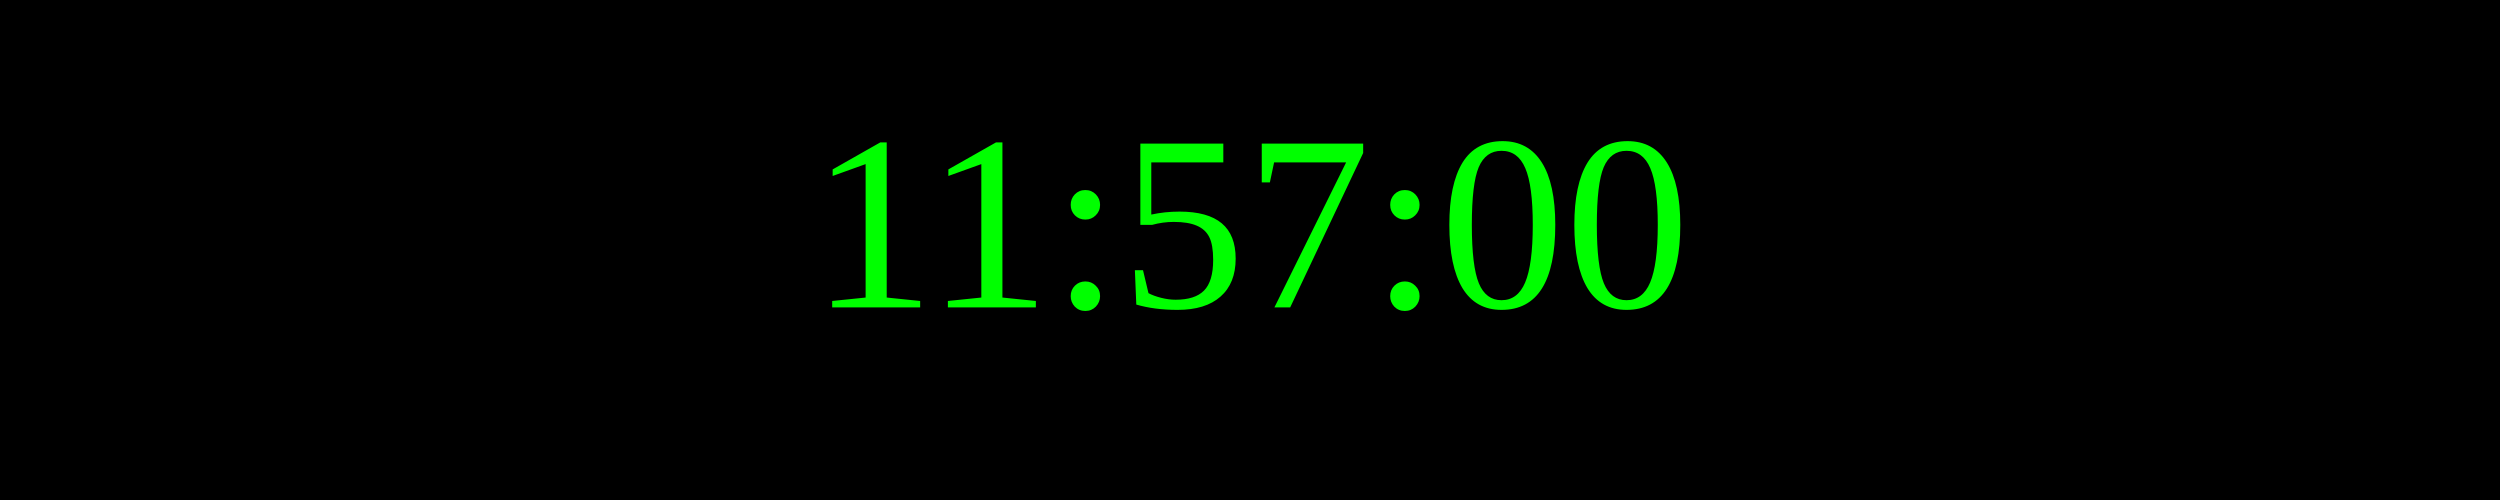
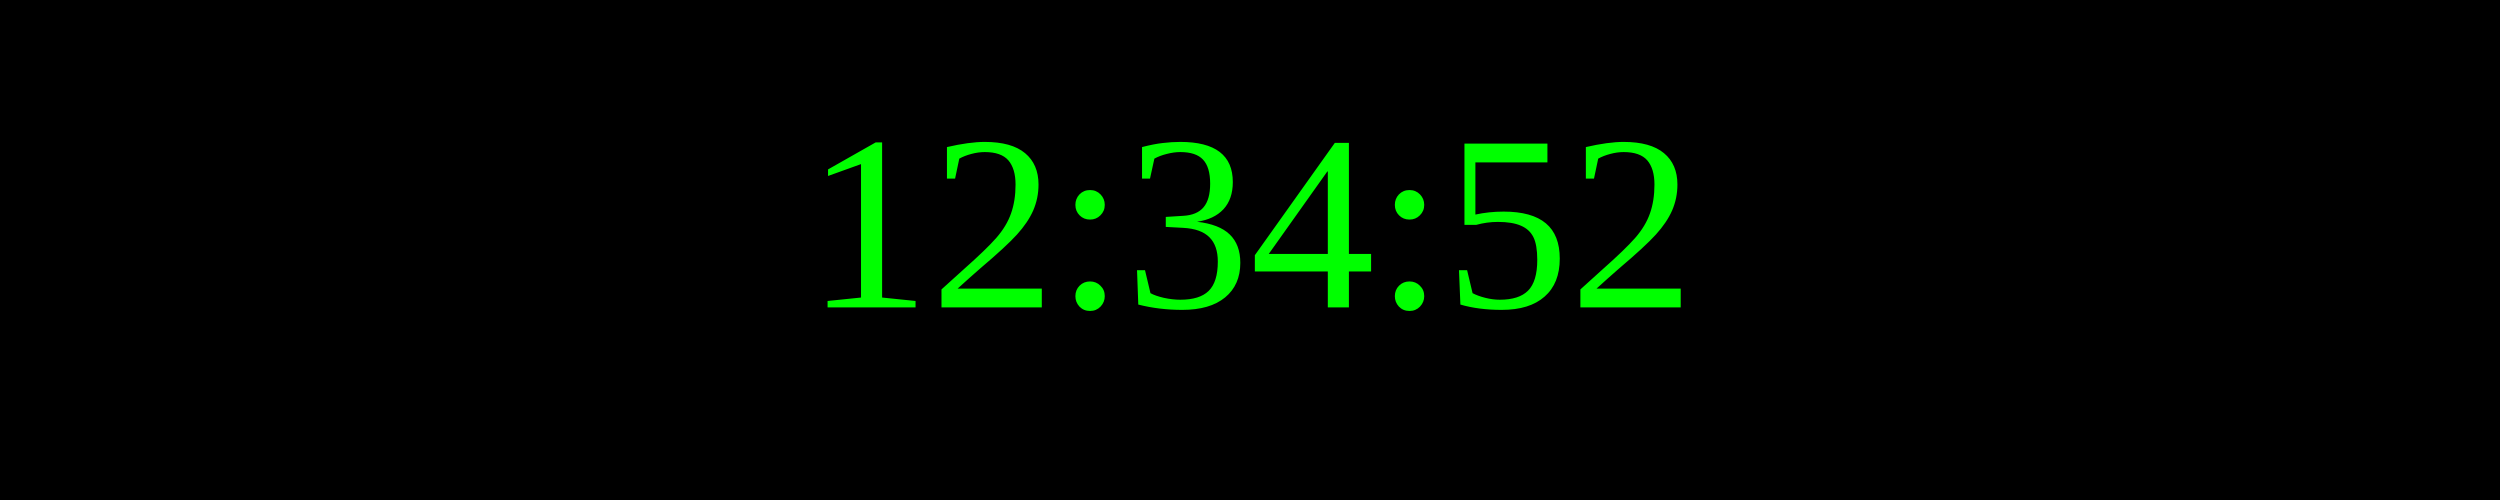
<svg xmlns="http://www.w3.org/2000/svg" width="250" height="50">
  <rect width="100%" height="100%" fill="black" />
  <text x="50%" y="50%" font-size="25" fill="lime" text-anchor="middle" dominant-baseline="middle">
- 11:57:00
+ 12:34:52
</text>
</svg>
